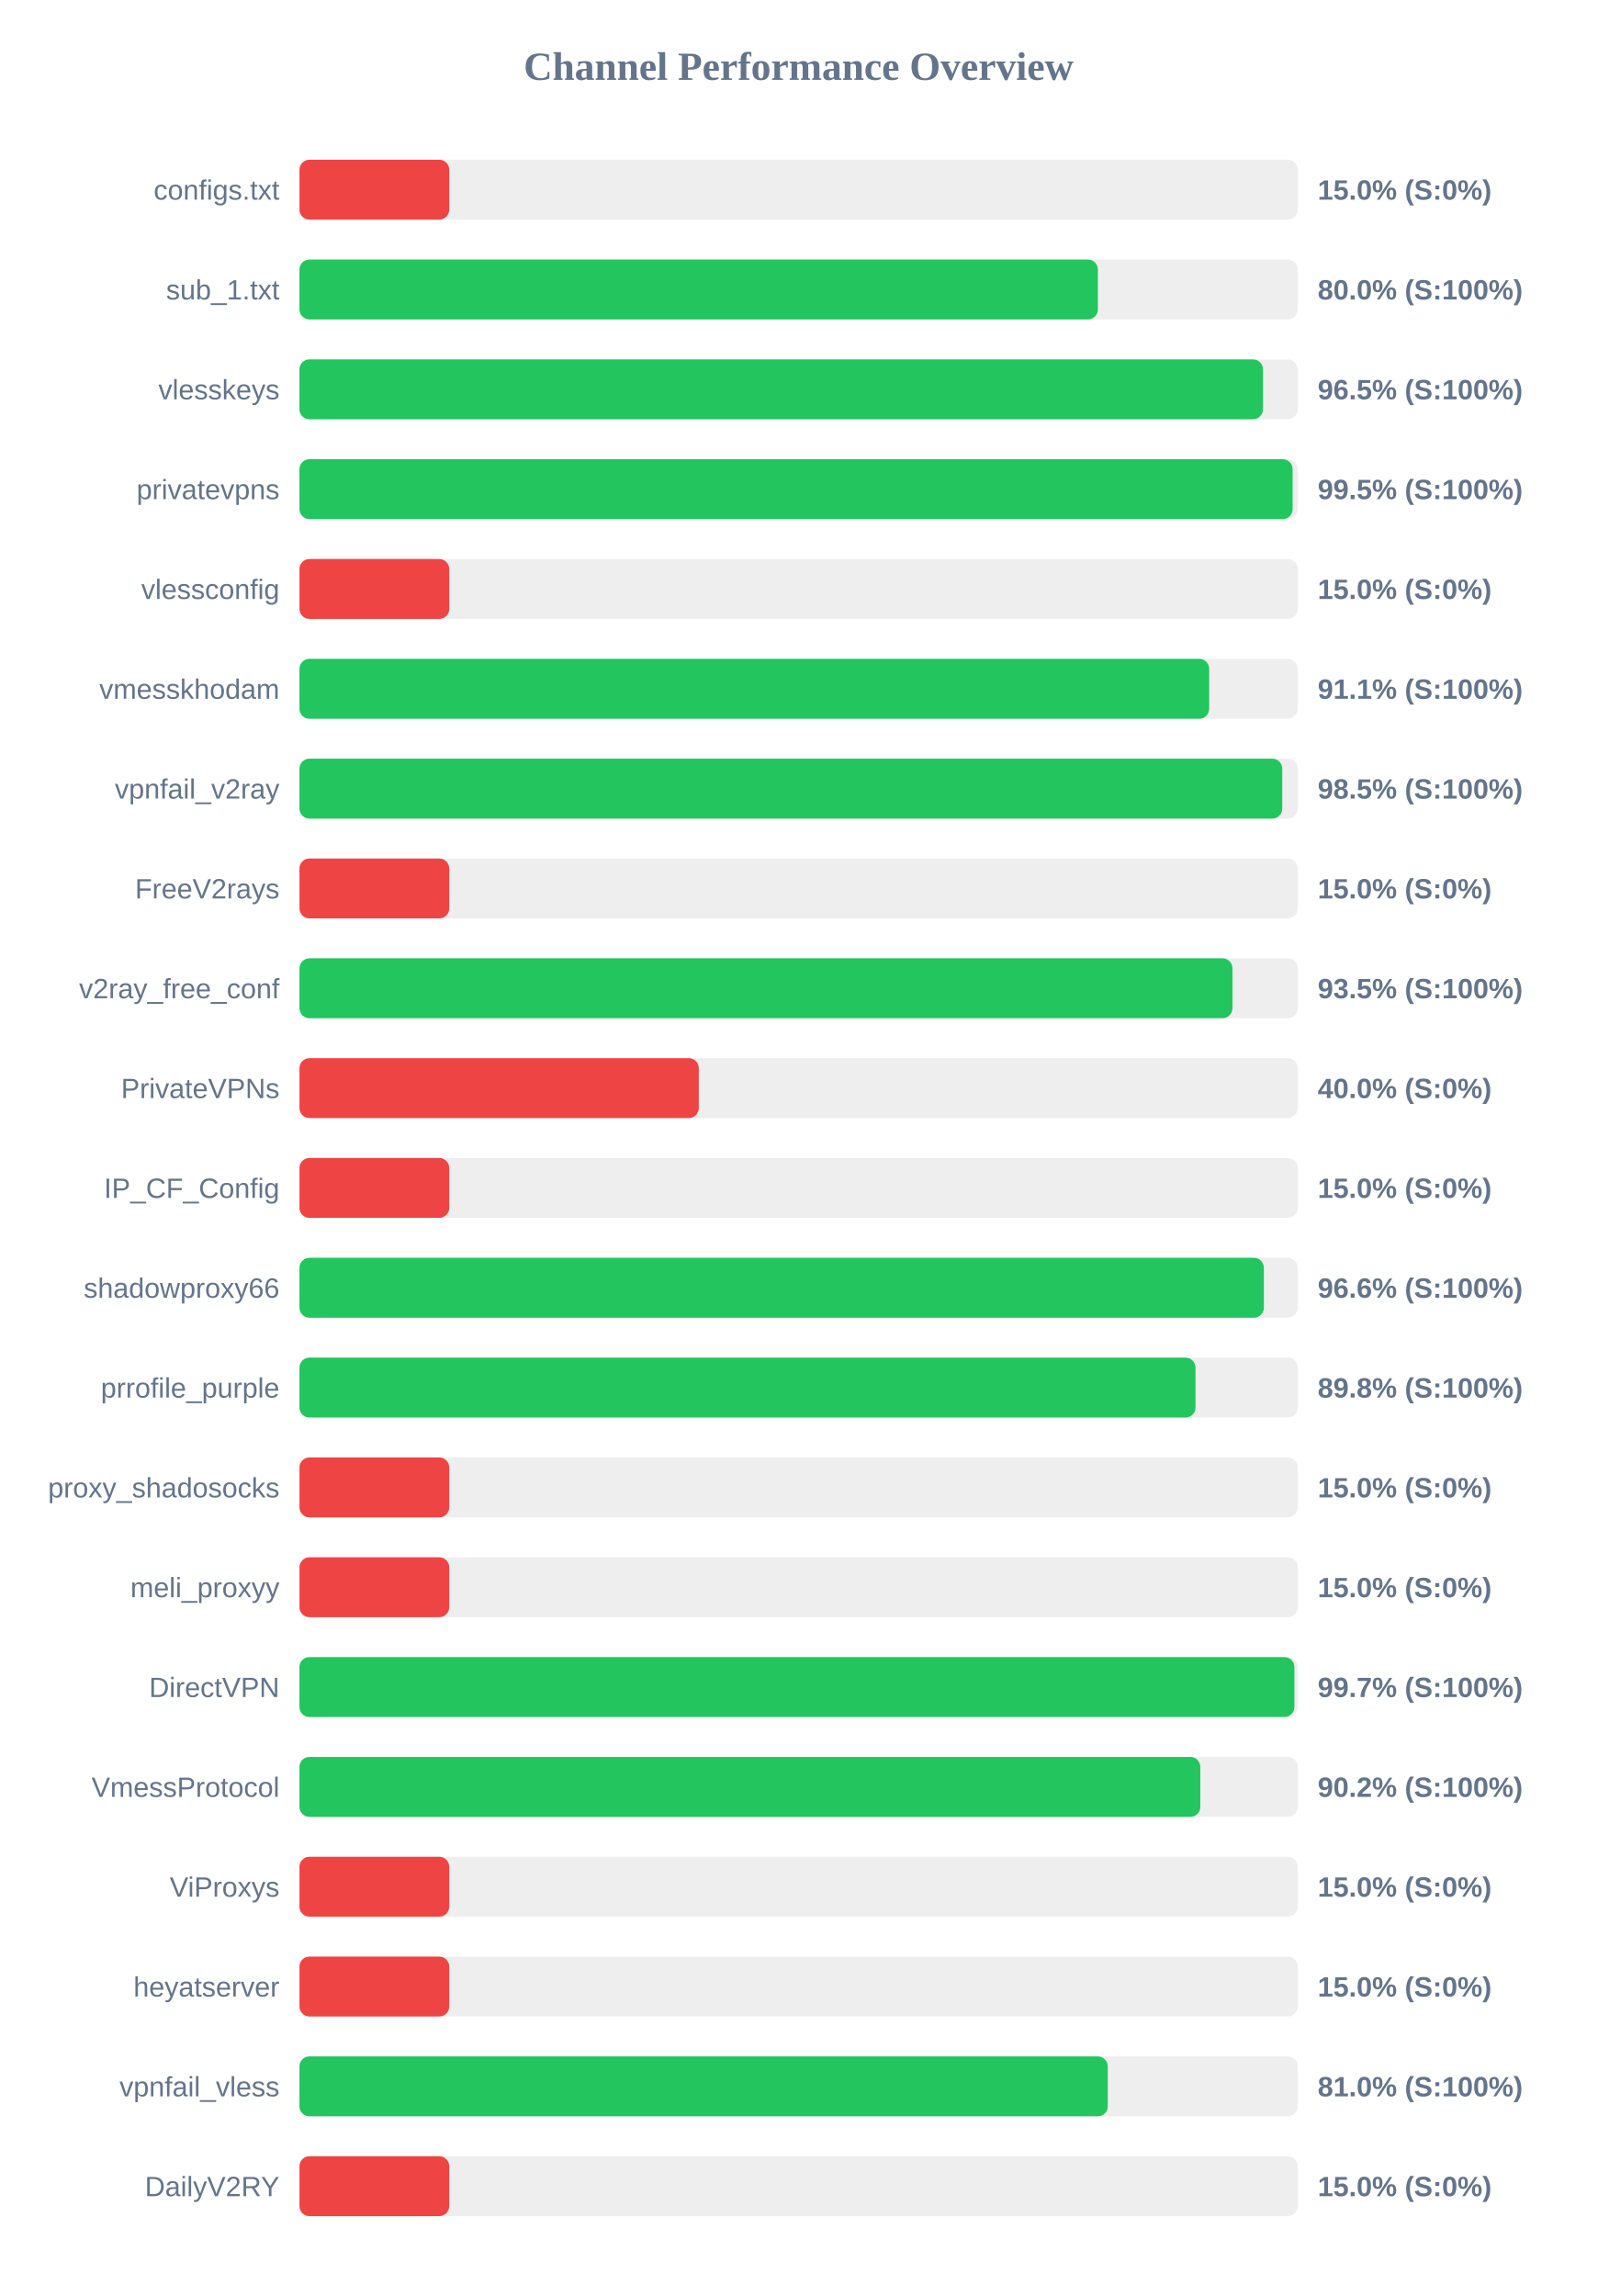
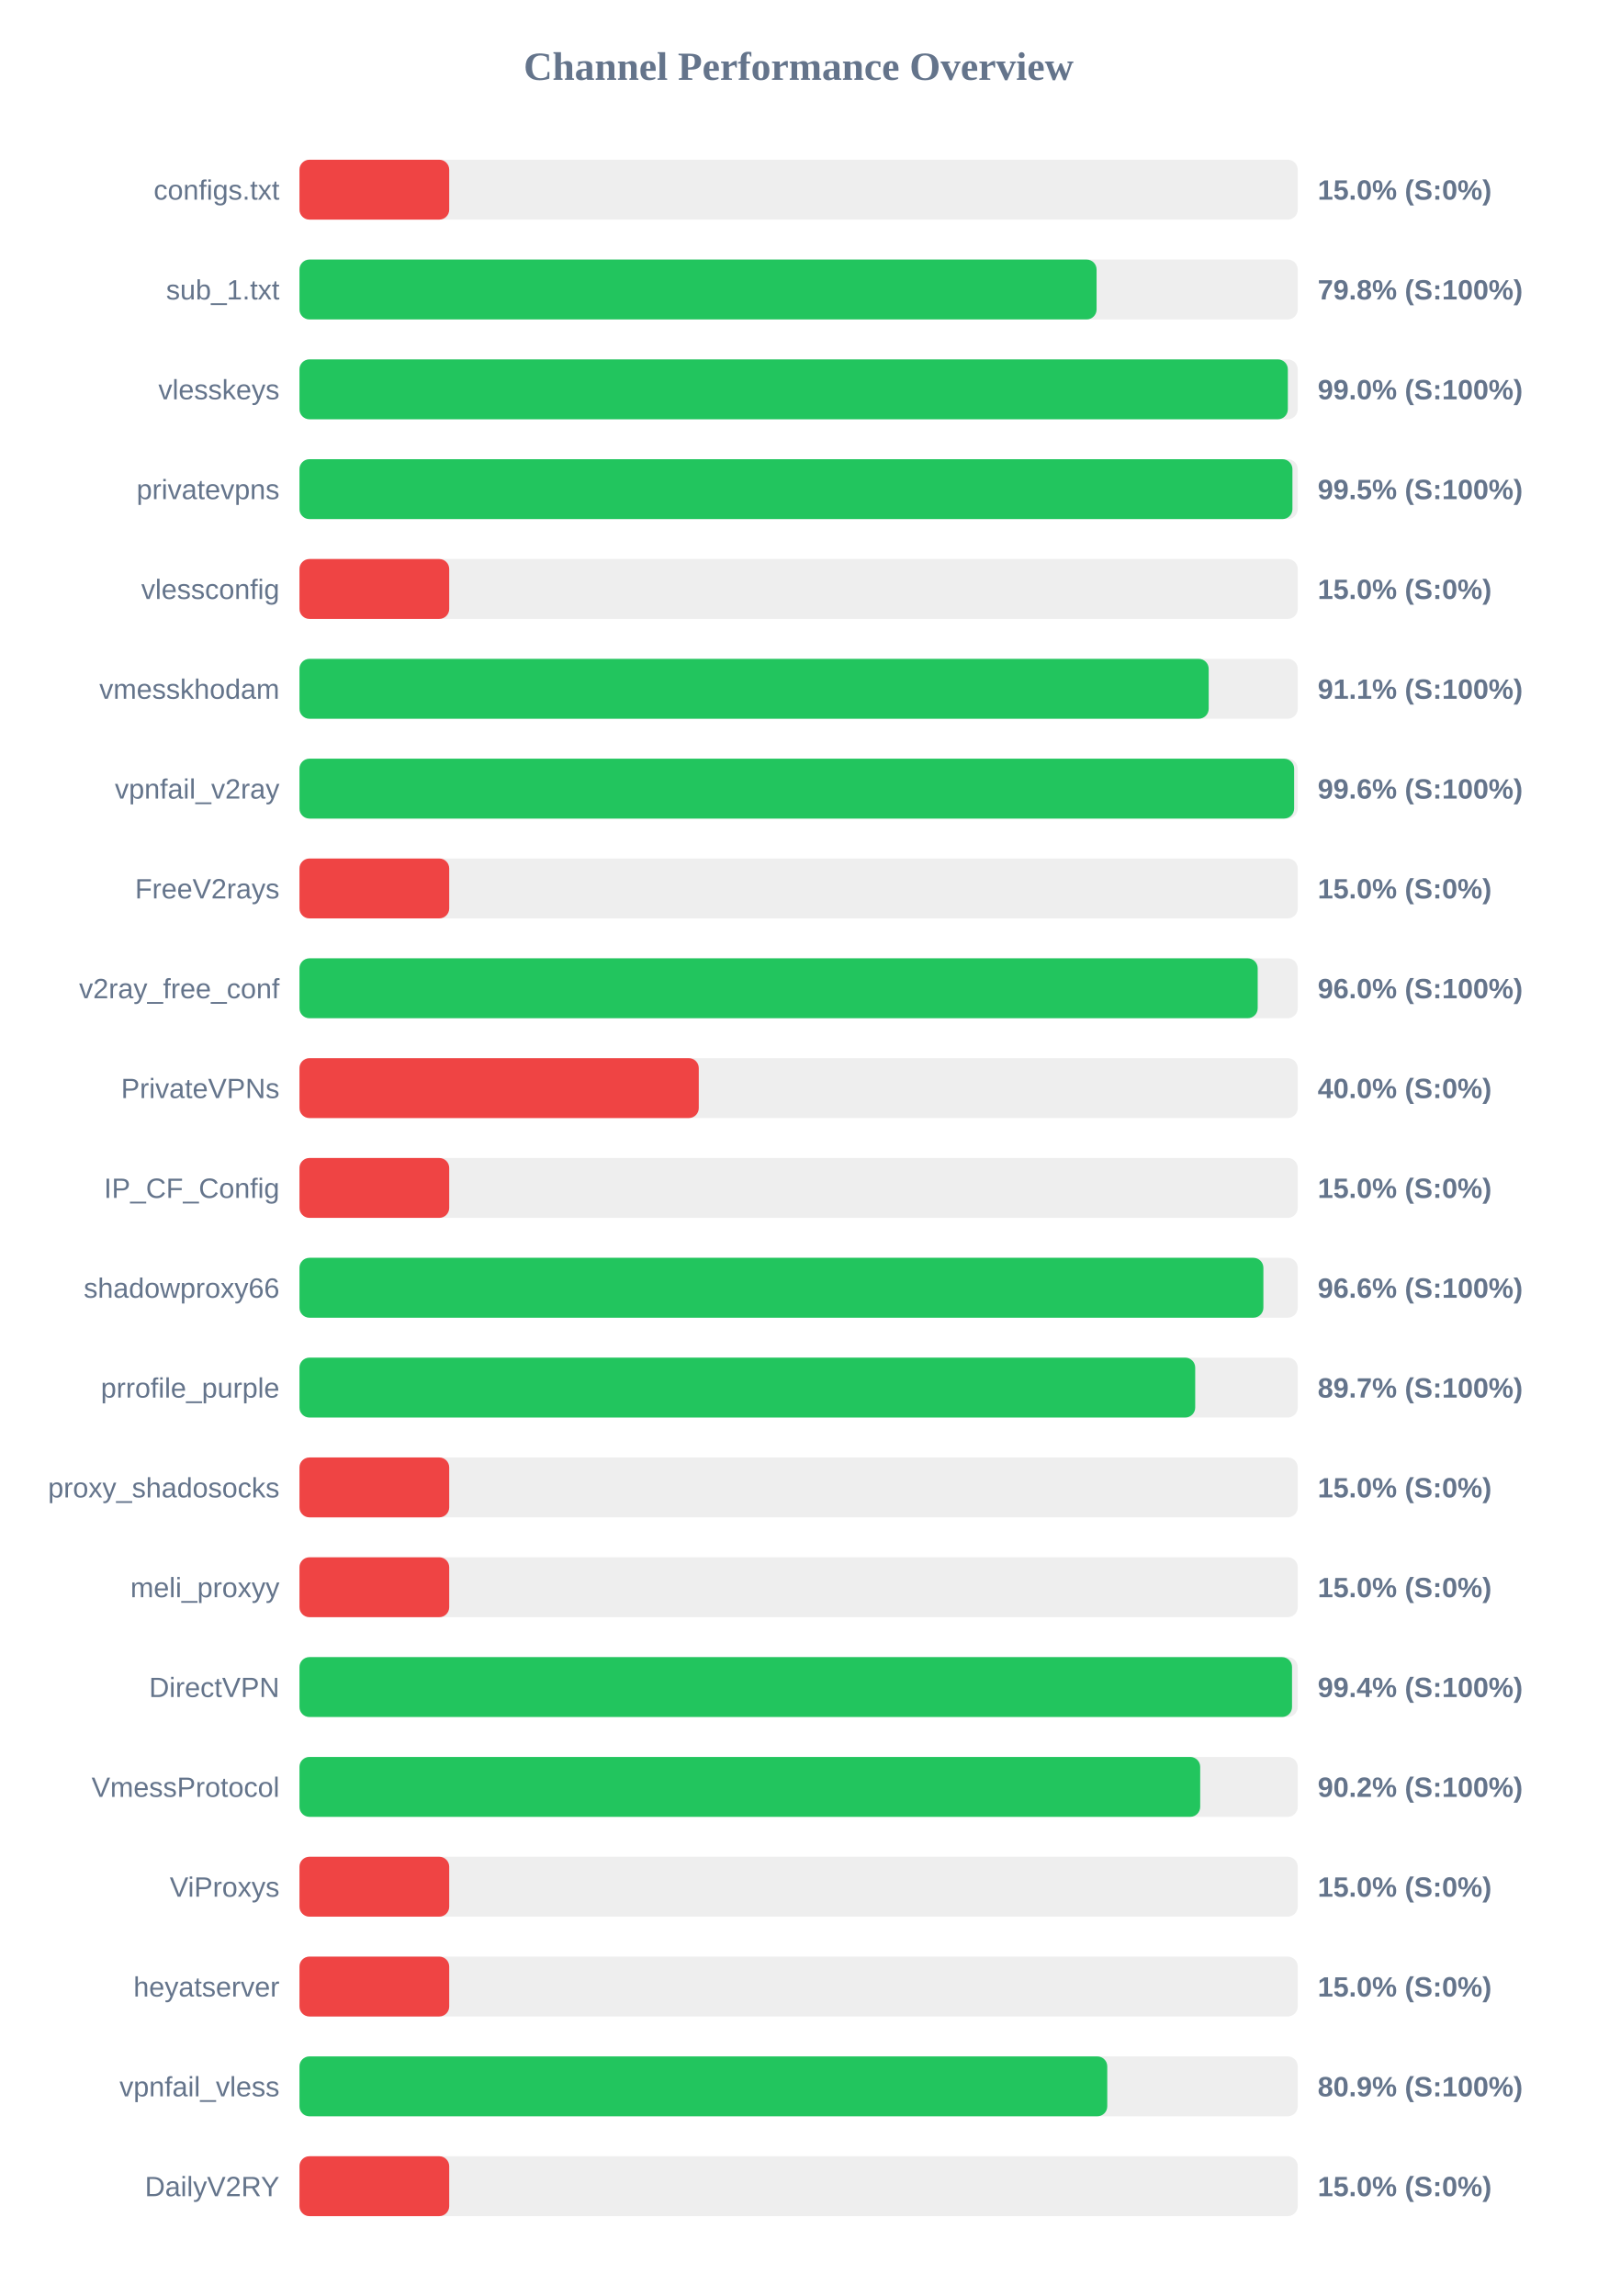
<svg xmlns="http://www.w3.org/2000/svg" width="800" height="1150" version="1.1">
  <style>
        .row { font: 14px Arial; fill: #64748b; }
        .score { font: bold 14px Arial; fill: #64748b; }
    </style>
  <text x="400" y="40" text-anchor="middle" font-size="20px" font-weight="bold" fill="#64748b">Channel Performance Overview</text>
  <rect x="150" y="80" width="500" height="30" fill="#eee" rx="5" />
  <rect x="150" y="80" width="75.0" height="30" fill="#ef4444" rx="5" />
  <text x="140" y="100" text-anchor="end" class="row">configs.txt</text>
  <text x="660" y="100" text-anchor="start" class="score">15.0% (S:0%)</text>
  <rect x="150" y="130" width="500" height="30" fill="#eee" rx="5" />
-   <rect x="150" y="130" width="399.9" height="30" fill="#22c55e" rx="5" />
+   <rect x="150" y="130" width="399.25" height="30" fill="#22c55e" rx="5" />
  <text x="140" y="150" text-anchor="end" class="row">sub_1.txt</text>
-   <text x="660" y="150" text-anchor="start" class="score">80.0% (S:100%)</text>
+   <text x="660" y="150" text-anchor="start" class="score">79.8% (S:100%)</text>
  <rect x="150" y="180" width="500" height="30" fill="#eee" rx="5" />
-   <rect x="150" y="180" width="482.6" height="30" fill="#22c55e" rx="5" />
+   <rect x="150" y="180" width="495.05" height="30" fill="#22c55e" rx="5" />
  <text x="140" y="200" text-anchor="end" class="row">vlesskeys</text>
-   <text x="660" y="200" text-anchor="start" class="score">96.5% (S:100%)</text>
+   <text x="660" y="200" text-anchor="start" class="score">99.0% (S:100%)</text>
  <rect x="150" y="230" width="500" height="30" fill="#eee" rx="5" />
-   <rect x="150" y="230" width="497.45" height="30" fill="#22c55e" rx="5" />
+   <rect x="150" y="230" width="497.35" height="30" fill="#22c55e" rx="5" />
  <text x="140" y="250" text-anchor="end" class="row">privatevpns</text>
  <text x="660" y="250" text-anchor="start" class="score">99.5% (S:100%)</text>
  <rect x="150" y="280" width="500" height="30" fill="#eee" rx="5" />
  <rect x="150" y="280" width="75.0" height="30" fill="#ef4444" rx="5" />
  <text x="140" y="300" text-anchor="end" class="row">vlessconfig</text>
  <text x="660" y="300" text-anchor="start" class="score">15.0% (S:0%)</text>
  <rect x="150" y="330" width="500" height="30" fill="#eee" rx="5" />
-   <rect x="150" y="330" width="455.65" height="30" fill="#22c55e" rx="5" />
+   <rect x="150" y="330" width="455.4" height="30" fill="#22c55e" rx="5" />
  <text x="140" y="350" text-anchor="end" class="row">vmesskhodam</text>
  <text x="660" y="350" text-anchor="start" class="score">91.1% (S:100%)</text>
  <rect x="150" y="380" width="500" height="30" fill="#eee" rx="5" />
-   <rect x="150" y="380" width="492.25" height="30" fill="#22c55e" rx="5" />
+   <rect x="150" y="380" width="498.2" height="30" fill="#22c55e" rx="5" />
  <text x="140" y="400" text-anchor="end" class="row">vpnfail_v2ray</text>
-   <text x="660" y="400" text-anchor="start" class="score">98.5% (S:100%)</text>
+   <text x="660" y="400" text-anchor="start" class="score">99.6% (S:100%)</text>
  <rect x="150" y="430" width="500" height="30" fill="#eee" rx="5" />
  <rect x="150" y="430" width="75.0" height="30" fill="#ef4444" rx="5" />
  <text x="140" y="450" text-anchor="end" class="row">FreeV2rays</text>
  <text x="660" y="450" text-anchor="start" class="score">15.0% (S:0%)</text>
  <rect x="150" y="480" width="500" height="30" fill="#eee" rx="5" />
-   <rect x="150" y="480" width="467.3" height="30" fill="#22c55e" rx="5" />
+   <rect x="150" y="480" width="479.95" height="30" fill="#22c55e" rx="5" />
  <text x="140" y="500" text-anchor="end" class="row">v2ray_free_conf</text>
-   <text x="660" y="500" text-anchor="start" class="score">93.5% (S:100%)</text>
+   <text x="660" y="500" text-anchor="start" class="score">96.0% (S:100%)</text>
  <rect x="150" y="530" width="500" height="30" fill="#eee" rx="5" />
  <rect x="150" y="530" width="200.0" height="30" fill="#ef4444" rx="5" />
  <text x="140" y="550" text-anchor="end" class="row">PrivateVPNs</text>
  <text x="660" y="550" text-anchor="start" class="score">40.0% (S:0%)</text>
  <rect x="150" y="580" width="500" height="30" fill="#eee" rx="5" />
  <rect x="150" y="580" width="75.0" height="30" fill="#ef4444" rx="5" />
  <text x="140" y="600" text-anchor="end" class="row">IP_CF_Config</text>
  <text x="660" y="600" text-anchor="start" class="score">15.0% (S:0%)</text>
  <rect x="150" y="630" width="500" height="30" fill="#eee" rx="5" />
-   <rect x="150" y="630" width="483.05" height="30" fill="#22c55e" rx="5" />
+   <rect x="150" y="630" width="482.8" height="30" fill="#22c55e" rx="5" />
  <text x="140" y="650" text-anchor="end" class="row">shadowproxy66</text>
  <text x="660" y="650" text-anchor="start" class="score">96.6% (S:100%)</text>
  <rect x="150" y="680" width="500" height="30" fill="#eee" rx="5" />
-   <rect x="150" y="680" width="448.8" height="30" fill="#22c55e" rx="5" />
+   <rect x="150" y="680" width="448.65" height="30" fill="#22c55e" rx="5" />
  <text x="140" y="700" text-anchor="end" class="row">prrofile_purple</text>
-   <text x="660" y="700" text-anchor="start" class="score">89.8% (S:100%)</text>
+   <text x="660" y="700" text-anchor="start" class="score">89.7% (S:100%)</text>
  <rect x="150" y="730" width="500" height="30" fill="#eee" rx="5" />
  <rect x="150" y="730" width="75.0" height="30" fill="#ef4444" rx="5" />
  <text x="140" y="750" text-anchor="end" class="row">proxy_shadosocks</text>
  <text x="660" y="750" text-anchor="start" class="score">15.0% (S:0%)</text>
  <rect x="150" y="780" width="500" height="30" fill="#eee" rx="5" />
  <rect x="150" y="780" width="75.0" height="30" fill="#ef4444" rx="5" />
  <text x="140" y="800" text-anchor="end" class="row">meli_proxyy</text>
  <text x="660" y="800" text-anchor="start" class="score">15.0% (S:0%)</text>
  <rect x="150" y="830" width="500" height="30" fill="#eee" rx="5" />
-   <rect x="150" y="830" width="498.35" height="30" fill="#22c55e" rx="5" />
+   <rect x="150" y="830" width="497.15" height="30" fill="#22c55e" rx="5" />
  <text x="140" y="850" text-anchor="end" class="row">DirectVPN</text>
-   <text x="660" y="850" text-anchor="start" class="score">99.7% (S:100%)</text>
+   <text x="660" y="850" text-anchor="start" class="score">99.4% (S:100%)</text>
  <rect x="150" y="880" width="500" height="30" fill="#eee" rx="5" />
-   <rect x="150" y="880" width="451.2" height="30" fill="#22c55e" rx="5" />
+   <rect x="150" y="880" width="451.15" height="30" fill="#22c55e" rx="5" />
  <text x="140" y="900" text-anchor="end" class="row">VmessProtocol</text>
  <text x="660" y="900" text-anchor="start" class="score">90.2% (S:100%)</text>
  <rect x="150" y="930" width="500" height="30" fill="#eee" rx="5" />
  <rect x="150" y="930" width="75.0" height="30" fill="#ef4444" rx="5" />
  <text x="140" y="950" text-anchor="end" class="row">ViProxys</text>
  <text x="660" y="950" text-anchor="start" class="score">15.0% (S:0%)</text>
  <rect x="150" y="980" width="500" height="30" fill="#eee" rx="5" />
  <rect x="150" y="980" width="75.0" height="30" fill="#ef4444" rx="5" />
  <text x="140" y="1000" text-anchor="end" class="row">heyatserver</text>
  <text x="660" y="1000" text-anchor="start" class="score">15.0% (S:0%)</text>
  <rect x="150" y="1030" width="500" height="30" fill="#eee" rx="5" />
-   <rect x="150" y="1030" width="404.85" height="30" fill="#22c55e" rx="5" />
+   <rect x="150" y="1030" width="404.6" height="30" fill="#22c55e" rx="5" />
  <text x="140" y="1050" text-anchor="end" class="row">vpnfail_vless</text>
-   <text x="660" y="1050" text-anchor="start" class="score">81.0% (S:100%)</text>
+   <text x="660" y="1050" text-anchor="start" class="score">80.9% (S:100%)</text>
  <rect x="150" y="1080" width="500" height="30" fill="#eee" rx="5" />
  <rect x="150" y="1080" width="75.0" height="30" fill="#ef4444" rx="5" />
  <text x="140" y="1100" text-anchor="end" class="row">DailyV2RY</text>
  <text x="660" y="1100" text-anchor="start" class="score">15.0% (S:0%)</text>
</svg>
